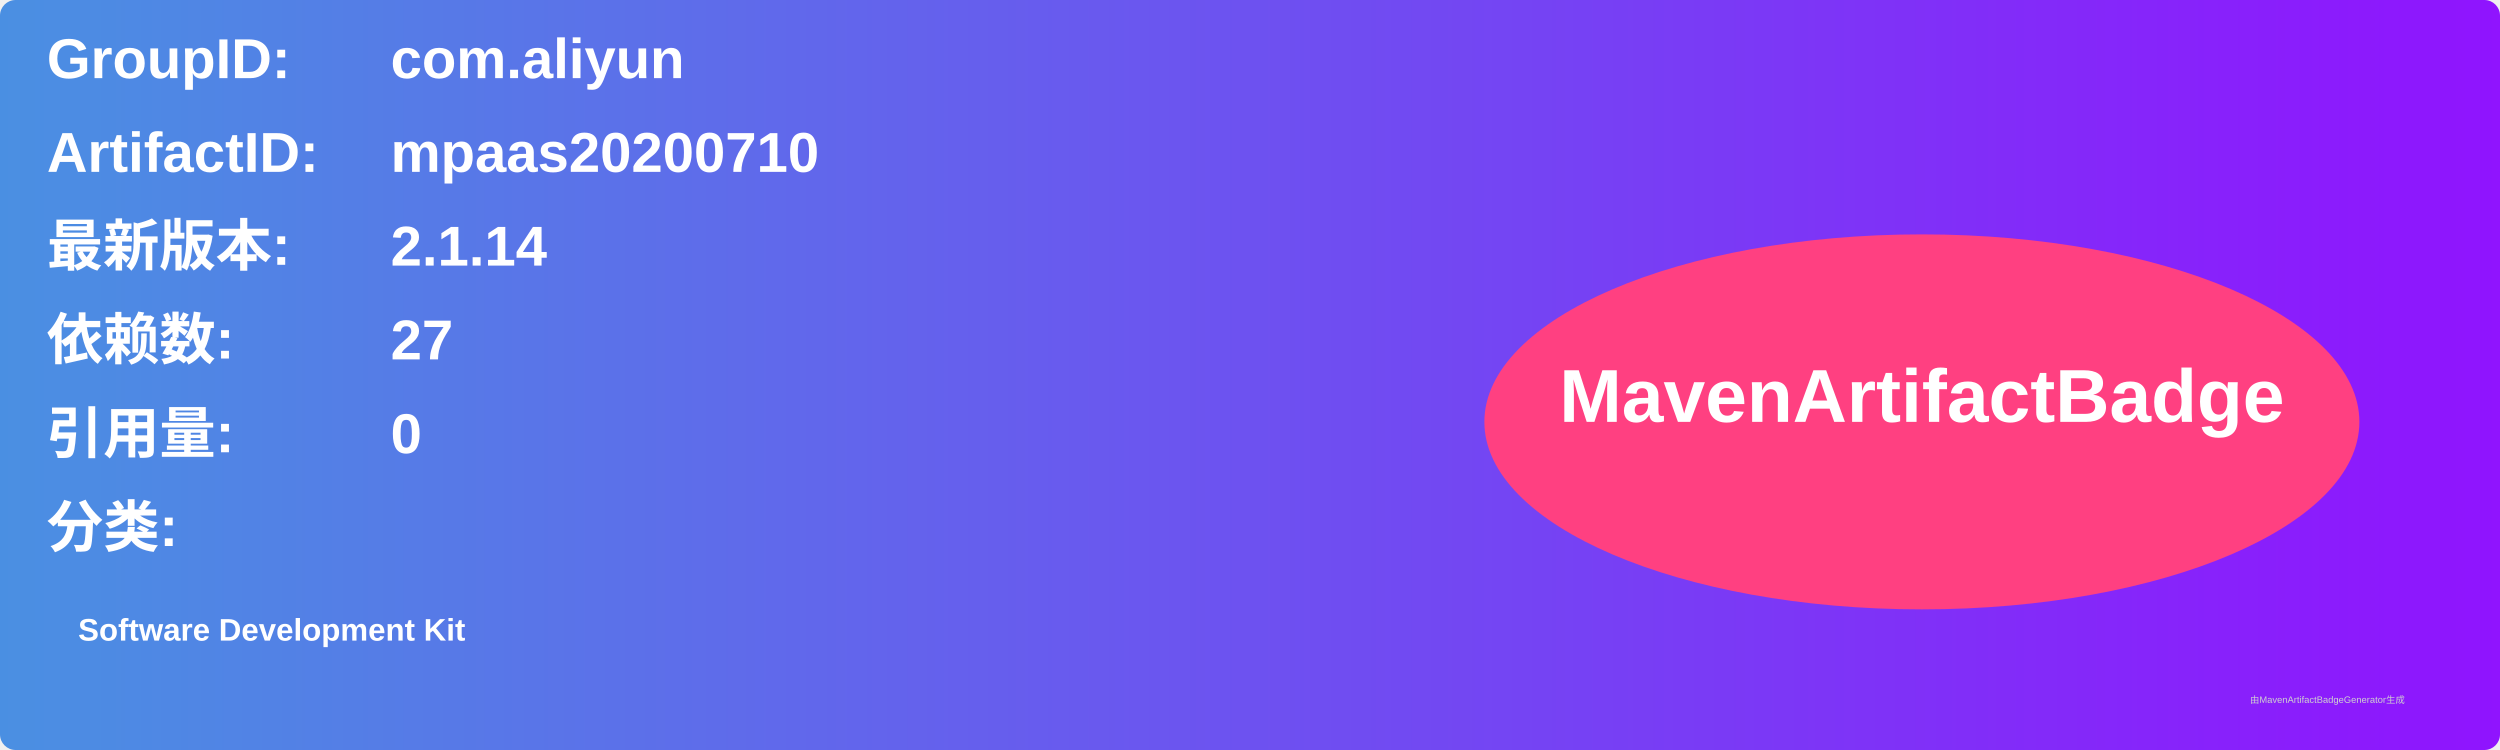
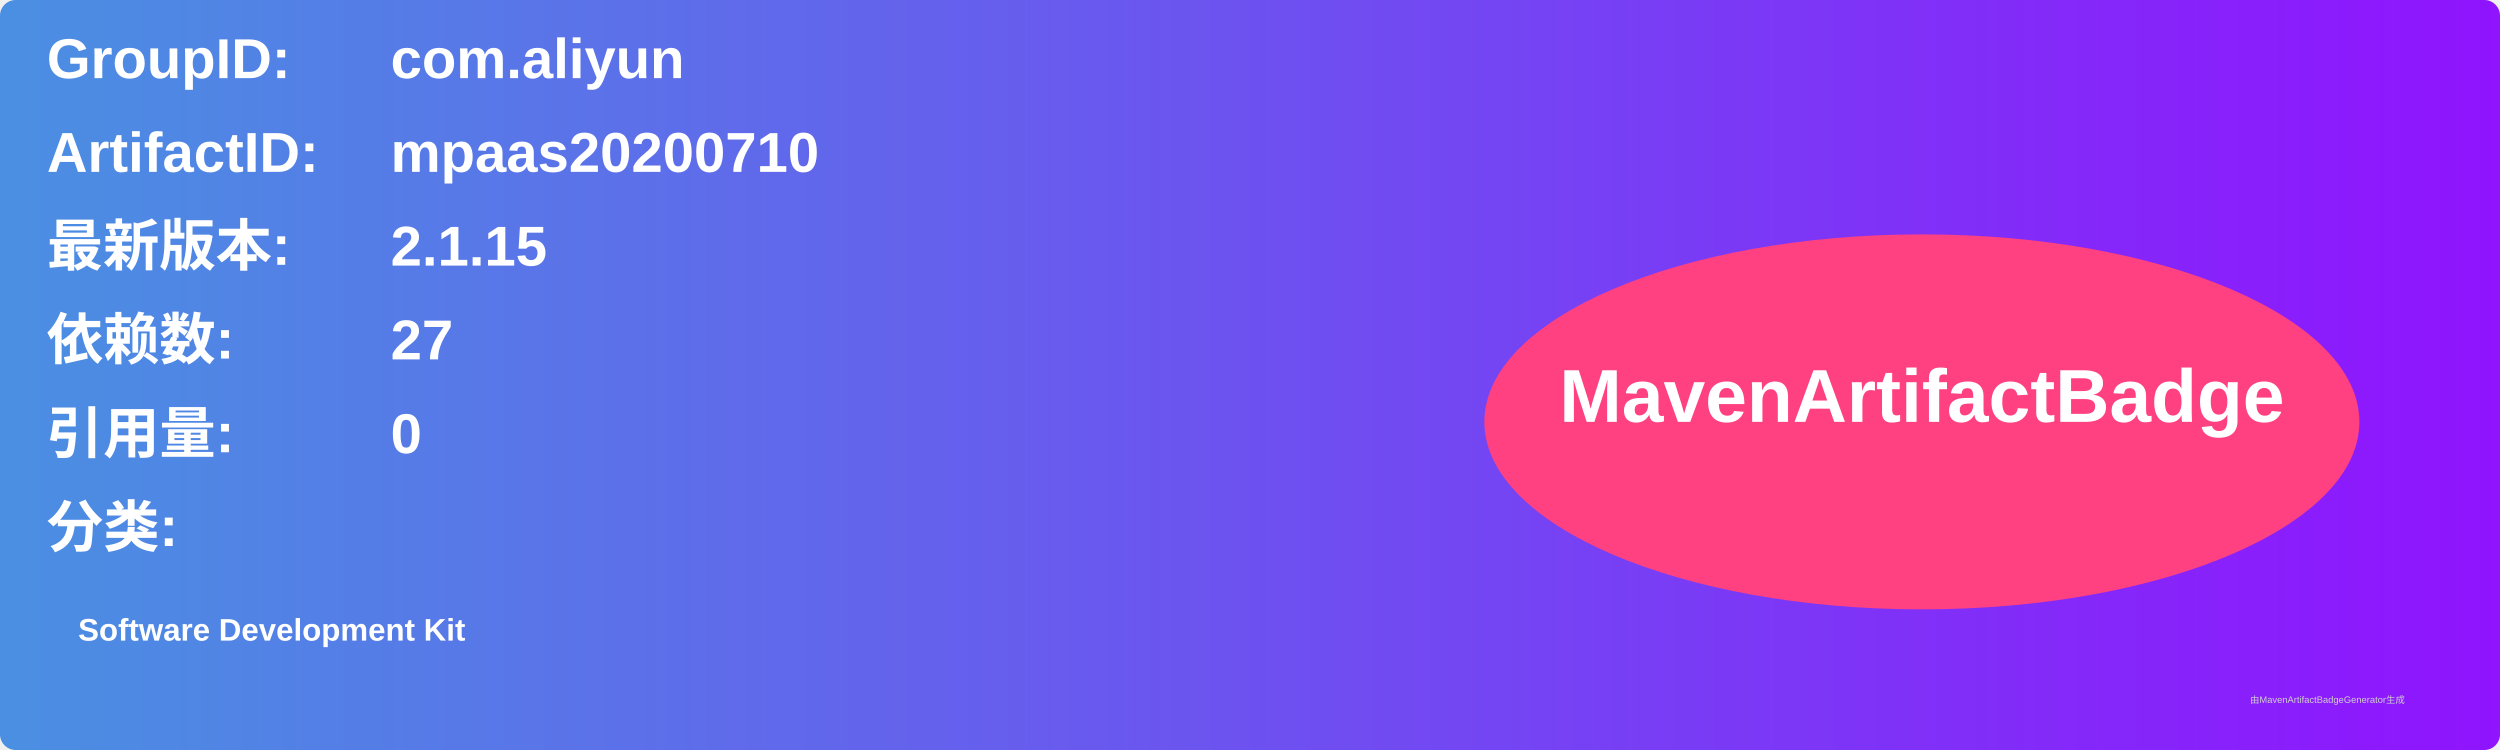
<svg xmlns="http://www.w3.org/2000/svg" width="800" height="240" viewBox="0 0 800 240">
  <linearGradient id="grad" x1="0%" y1="0%" x2="100%" y2="0%">
    <stop offset="0%" stop-color="#4a90e2" />
    <stop offset="100%" stop-color="#9013fe" />
  </linearGradient>
  <rect width="100%" height="100%" rx="5" ry="5" fill="url(#grad)" />
  <g transform="translate(15, 15)">
    <text x="0" y="10" font-family="Arial" font-size="18" fill="white" font-weight="bold" width="260">GroupID:</text>
    <text x="110" y="10" font-family="Arial" font-size="18" fill="white" font-weight="bold" width="460">com.aliyun</text>
    <text x="0" y="40" font-family="Arial" font-size="18" fill="white" font-weight="bold" width="260">ArtifactID:</text>
    <text x="110" y="40" font-family="Arial" font-size="18" fill="white" font-weight="bold" width="460">mpaas20200710</text>
    <text x="0" y="70" font-family="Arial" font-size="18" fill="white" font-weight="bold">最新版本:</text>
    <text x="110" y="70" font-family="Arial" font-size="18" fill="white" font-weight="bold">
-       <tspan font-weight="bold">2.1.14</tspan>
+       <tspan font-weight="bold">2.1.15</tspan>
    </text>
    <text x="0" y="100" font-family="Arial" font-size="18" fill="white" font-weight="bold">依赖数: </text>
    <text x="110" y="100" font-family="Arial" font-size="18" fill="white">
      <tspan font-weight="bold">27</tspan>
    </text>
    <text x="0" y="130" font-family="Arial" font-size="18" fill="white" font-weight="bold">引用量: </text>
    <text x="110" y="130" font-family="Arial" font-size="18" fill="white">
      <tspan font-weight="bold">0</tspan>
    </text>
    <text x="0" y="160" font-family="Arial" font-size="18" fill="white" font-weight="bold">分类:</text>
    <text x="10" y="190" font-family="Arial" font-size="10" fill="white">
      <tspan font-weight="bold">Software Development Kit</tspan>
    </text>
    <ellipse cx="600" cy="120" rx="140" ry="60" fill="#ff4081" />
    <text x="600" y="120" text-anchor="middle" font-family="Arial" font-size="24" fill="white" font-weight="bold">MavenArtifactBadge</text>
  </g>
  <text x="720" y="225" font-family="Arial" font-size="3" fill="#d0d0d0">由MavenArtifactBadgeGenerator生成</text>
</svg>
